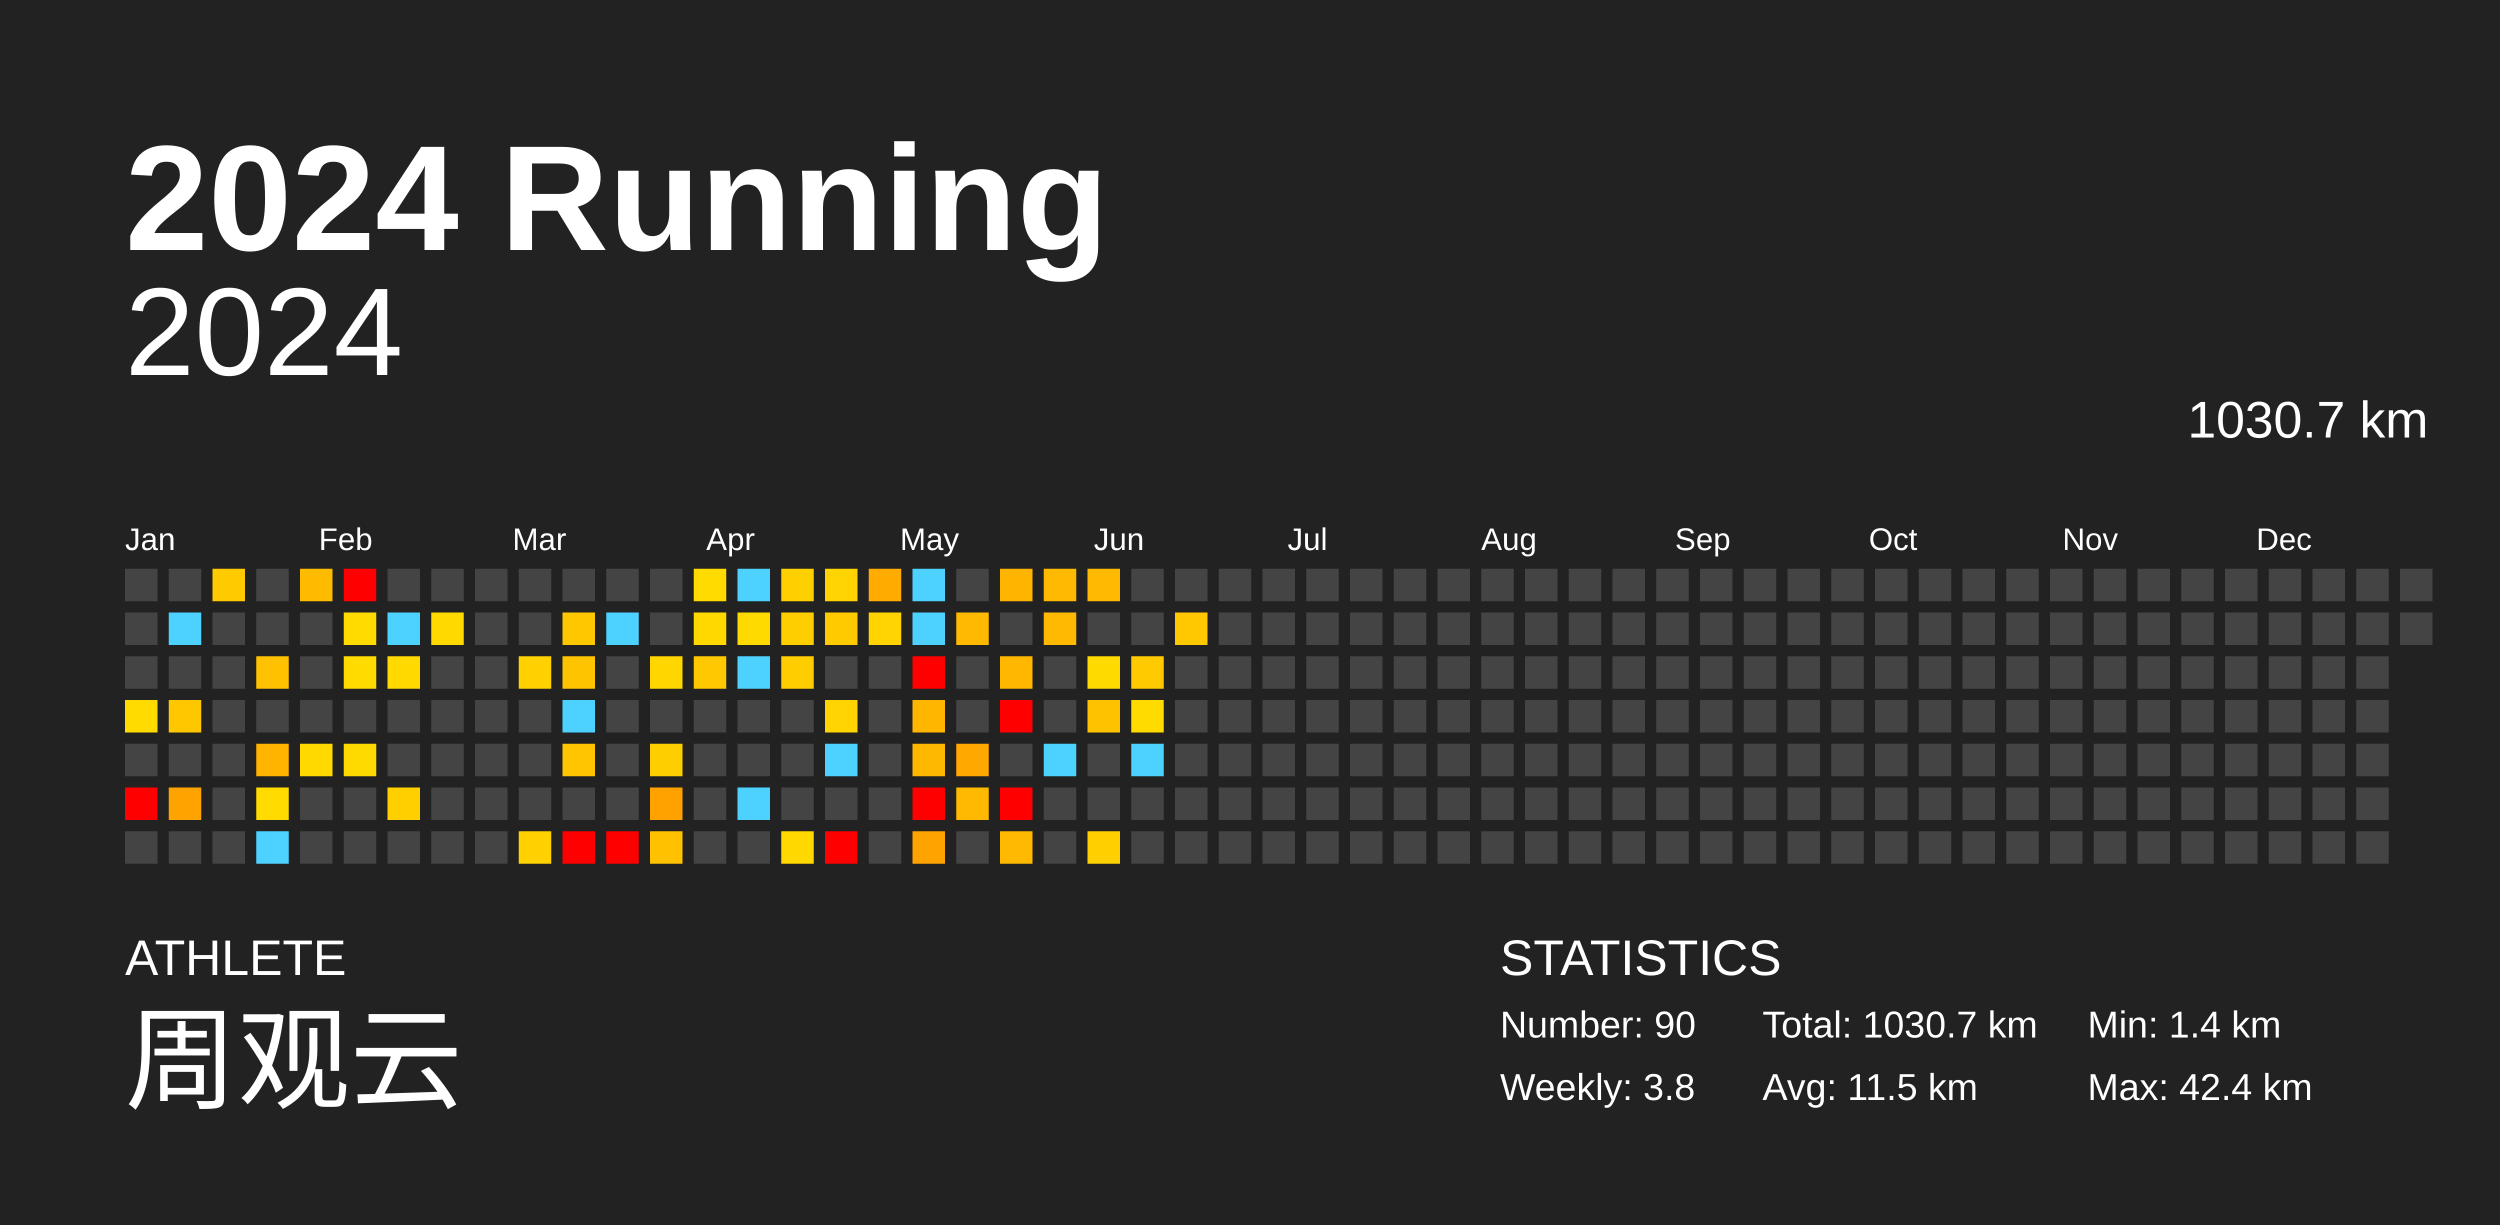
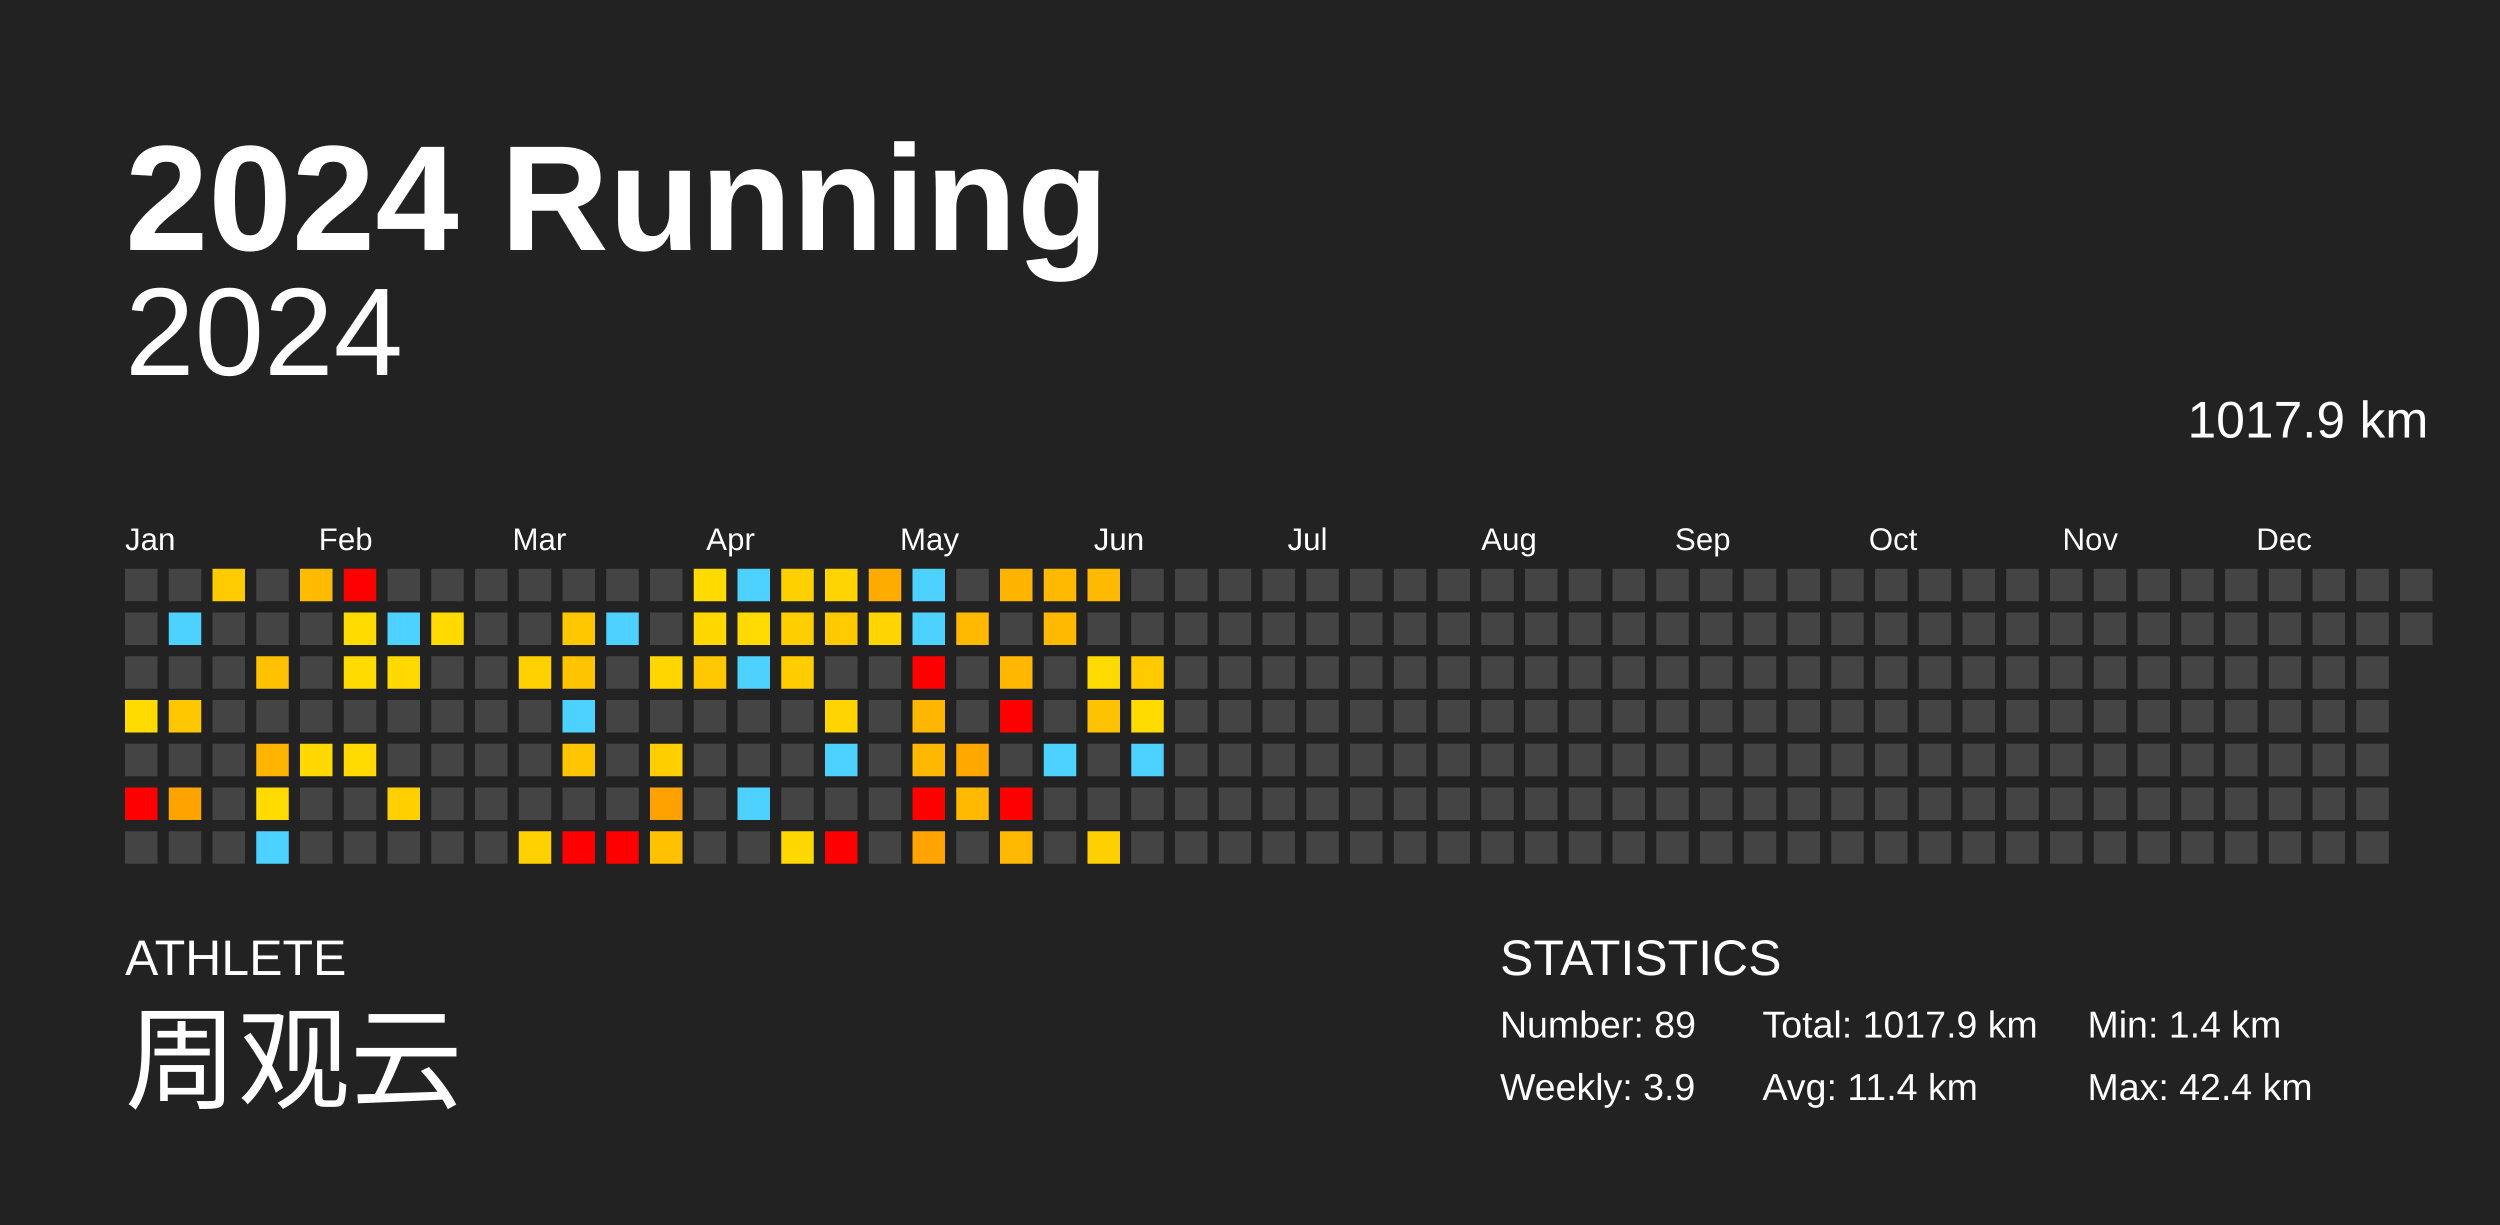
<svg xmlns="http://www.w3.org/2000/svg" baseProfile="full" height="98mm" version="1.1" viewBox="0,0,200,98" width="200mm">
  <defs />
  <rect fill="#222222" height="98" width="200" x="0" y="0" />
  <text fill="#FFFFFF" style="font-size:12px; font-family:Arial; font-weight:bold;" x="10" y="20">2024 Running</text>
  <text fill="#FFFFFF" style="font-size:4px; font-family:Arial" x="10" y="78">ATHLETE</text>
  <text fill="#FFFFFF" style="font-size:9px; font-family:Arial" x="10" y="88">周观云</text>
  <text fill="#FFFFFF" style="font-size:4px; font-family:Arial" x="120" y="78">STATISTICS</text>
-   <text fill="#FFFFFF" style="font-size:3px; font-family:Arial" x="120" y="83">Number: 90</text>
-   <text fill="#FFFFFF" style="font-size:3px; font-family:Arial" x="120" y="88">Weekly: 3.8</text>
-   <text fill="#FFFFFF" style="font-size:3px; font-family:Arial" x="141" y="83">Total: 1030.7 km</text>
-   <text fill="#FFFFFF" style="font-size:3px; font-family:Arial" x="141" y="88">Avg: 11.5 km</text>
+   <text fill="#FFFFFF" style="font-size:3px; font-family:Arial" x="120" y="83">Number: 89</text>
+   <text fill="#FFFFFF" style="font-size:3px; font-family:Arial" x="120" y="88">Weekly: 3.9</text>
+   <text fill="#FFFFFF" style="font-size:3px; font-family:Arial" x="141" y="83">Total: 1017.9 km</text>
+   <text fill="#FFFFFF" style="font-size:3px; font-family:Arial" x="141" y="88">Avg: 11.4 km</text>
  <text fill="#FFFFFF" style="font-size:3px; font-family:Arial" x="167" y="83">Min: 1.4 km</text>
  <text fill="#FFFFFF" style="font-size:3px; font-family:Arial" x="167" y="88">Max: 42.4 km</text>
  <text alignment-baseline="hanging" fill="#FFFFFF" style="font-size:10.0px; font-family:Arial;" x="10" y="30">2024</text>
-   <text alignment-baseline="hanging" fill="#FFFFFF" style="font-size:4.125px; font-family:Arial;" x="175" y="35">1030.7 km</text>
+   <text alignment-baseline="hanging" fill="#FFFFFF" style="font-size:4.125px; font-family:Arial;" x="175" y="35">1017.9 km</text>
  <text fill="#FFFFFF" style="font-size:2.5px; font-family:Arial" x="10.0" y="44">Jan</text>
  <text fill="#FFFFFF" style="font-size:2.5px; font-family:Arial" x="25.5" y="44">Feb</text>
  <text fill="#FFFFFF" style="font-size:2.5px; font-family:Arial" x="41.0" y="44">Mar</text>
  <text fill="#FFFFFF" style="font-size:2.5px; font-family:Arial" x="56.5" y="44">Apr</text>
  <text fill="#FFFFFF" style="font-size:2.5px; font-family:Arial" x="72.0" y="44">May</text>
  <text fill="#FFFFFF" style="font-size:2.5px; font-family:Arial" x="87.5" y="44">Jun</text>
  <text fill="#FFFFFF" style="font-size:2.5px; font-family:Arial" x="103.0" y="44">Jul</text>
  <text fill="#FFFFFF" style="font-size:2.5px; font-family:Arial" x="118.5" y="44">Aug</text>
  <text fill="#FFFFFF" style="font-size:2.5px; font-family:Arial" x="134.0" y="44">Sep</text>
  <text fill="#FFFFFF" style="font-size:2.5px; font-family:Arial" x="149.5" y="44">Oct</text>
  <text fill="#FFFFFF" style="font-size:2.5px; font-family:Arial" x="165.0" y="44">Nov</text>
  <text fill="#FFFFFF" style="font-size:2.5px; font-family:Arial" x="180.5" y="44">Dec</text>
  <rect fill="#444444" height="2.6" width="2.6" x="10.0" y="45.5" />
  <rect fill="#444444" height="2.6" width="2.6" x="10.0" y="49.0" />
  <rect fill="#444444" height="2.6" width="2.6" x="10.0" y="52.5" />
  <rect fill="#ffdb00" height="2.6" width="2.6" x="10.0" y="56.0" />
  <rect fill="#444444" height="2.6" width="2.6" x="10.0" y="59.5" />
  <rect fill="red" height="2.6" width="2.6" x="10.0" y="63.0" />
  <rect fill="#444444" height="2.6" width="2.6" x="10.0" y="66.5" />
  <rect fill="#444444" height="2.6" width="2.6" x="13.5" y="45.5" />
  <rect fill="#4dd2ff" height="2.6" width="2.6" x="13.5" y="49.0" />
  <rect fill="#444444" height="2.6" width="2.6" x="13.5" y="52.5" />
  <rect fill="#ffc700" height="2.6" width="2.6" x="13.5" y="56.0" />
  <rect fill="#444444" height="2.6" width="2.6" x="13.5" y="59.5" />
  <rect fill="#ffa300" height="2.6" width="2.6" x="13.5" y="63.0" />
  <rect fill="#444444" height="2.6" width="2.6" x="13.5" y="66.5" />
  <rect fill="#ffca00" height="2.6" width="2.6" x="17.0" y="45.5" />
  <rect fill="#444444" height="2.6" width="2.6" x="17.0" y="49.0" />
  <rect fill="#444444" height="2.6" width="2.6" x="17.0" y="52.5" />
  <rect fill="#444444" height="2.6" width="2.6" x="17.0" y="56.0" />
  <rect fill="#444444" height="2.6" width="2.6" x="17.0" y="59.5" />
  <rect fill="#444444" height="2.6" width="2.6" x="17.0" y="63.0" />
  <rect fill="#444444" height="2.6" width="2.6" x="17.0" y="66.5" />
  <rect fill="#444444" height="2.6" width="2.6" x="20.5" y="45.5" />
  <rect fill="#444444" height="2.6" width="2.6" x="20.5" y="49.0" />
  <rect fill="#ffc100" height="2.6" width="2.6" x="20.5" y="52.5" />
  <rect fill="#444444" height="2.6" width="2.6" x="20.5" y="56.0" />
  <rect fill="#ffb500" height="2.6" width="2.6" x="20.5" y="59.5" />
  <rect fill="#ffdb00" height="2.6" width="2.6" x="20.5" y="63.0" />
  <rect fill="#4dd2ff" height="2.6" width="2.6" x="20.5" y="66.5" />
  <rect fill="#ffbb00" height="2.6" width="2.6" x="24.0" y="45.5" />
  <rect fill="#444444" height="2.6" width="2.6" x="24.0" y="49.0" />
  <rect fill="#444444" height="2.6" width="2.6" x="24.0" y="52.5" />
  <rect fill="#444444" height="2.6" width="2.6" x="24.0" y="56.0" />
  <rect fill="#ffd900" height="2.6" width="2.6" x="24.0" y="59.5" />
  <rect fill="#444444" height="2.6" width="2.6" x="24.0" y="63.0" />
  <rect fill="#444444" height="2.6" width="2.6" x="24.0" y="66.5" />
  <rect fill="red" height="2.6" width="2.6" x="27.5" y="45.5" />
  <rect fill="#ffdb00" height="2.6" width="2.6" x="27.5" y="49.0" />
  <rect fill="#ffdb00" height="2.6" width="2.6" x="27.5" y="52.5" />
  <rect fill="#444444" height="2.6" width="2.6" x="27.5" y="56.0" />
  <rect fill="#ffda00" height="2.6" width="2.6" x="27.5" y="59.5" />
  <rect fill="#444444" height="2.6" width="2.6" x="27.5" y="63.0" />
  <rect fill="#444444" height="2.6" width="2.6" x="27.5" y="66.5" />
  <rect fill="#444444" height="2.6" width="2.6" x="31.0" y="45.5" />
  <rect fill="#4dd2ff" height="2.6" width="2.6" x="31.0" y="49.0" />
  <rect fill="#ffd900" height="2.6" width="2.6" x="31.0" y="52.5" />
  <rect fill="#444444" height="2.6" width="2.6" x="31.0" y="56.0" />
  <rect fill="#444444" height="2.6" width="2.6" x="31.0" y="59.5" />
  <rect fill="#ffcf00" height="2.6" width="2.6" x="31.0" y="63.0" />
  <rect fill="#444444" height="2.6" width="2.6" x="31.0" y="66.5" />
  <rect fill="#444444" height="2.6" width="2.6" x="34.5" y="45.5" />
  <rect fill="#ffd900" height="2.6" width="2.6" x="34.5" y="49.0" />
  <rect fill="#444444" height="2.6" width="2.6" x="34.5" y="52.5" />
  <rect fill="#444444" height="2.6" width="2.6" x="34.5" y="56.0" />
  <rect fill="#444444" height="2.6" width="2.6" x="34.5" y="59.5" />
  <rect fill="#444444" height="2.6" width="2.6" x="34.5" y="63.0" />
  <rect fill="#444444" height="2.6" width="2.6" x="34.5" y="66.5" />
  <rect fill="#444444" height="2.6" width="2.6" x="38.0" y="45.5" />
  <rect fill="#444444" height="2.6" width="2.6" x="38.0" y="49.0" />
  <rect fill="#444444" height="2.6" width="2.6" x="38.0" y="52.5" />
  <rect fill="#444444" height="2.6" width="2.6" x="38.0" y="56.0" />
  <rect fill="#444444" height="2.6" width="2.6" x="38.0" y="59.5" />
  <rect fill="#444444" height="2.6" width="2.6" x="38.0" y="63.0" />
  <rect fill="#444444" height="2.6" width="2.6" x="38.0" y="66.5" />
  <rect fill="#444444" height="2.6" width="2.6" x="41.5" y="45.5" />
  <rect fill="#444444" height="2.6" width="2.6" x="41.5" y="49.0" />
  <rect fill="#ffd100" height="2.6" width="2.6" x="41.5" y="52.5" />
  <rect fill="#444444" height="2.6" width="2.6" x="41.5" y="56.0" />
  <rect fill="#444444" height="2.6" width="2.6" x="41.5" y="59.5" />
  <rect fill="#444444" height="2.6" width="2.6" x="41.5" y="63.0" />
  <rect fill="#ffd100" height="2.6" width="2.6" x="41.5" y="66.5" />
  <rect fill="#444444" height="2.6" width="2.6" x="45.0" y="45.5" />
  <rect fill="#ffc700" height="2.6" width="2.6" x="45.0" y="49.0" />
  <rect fill="#ffc400" height="2.6" width="2.6" x="45.0" y="52.5" />
  <rect fill="#4dd2ff" height="2.6" width="2.6" x="45.0" y="56.0" />
  <rect fill="#ffc500" height="2.6" width="2.6" x="45.0" y="59.5" />
  <rect fill="#444444" height="2.6" width="2.6" x="45.0" y="63.0" />
  <rect fill="red" height="2.6" width="2.6" x="45.0" y="66.5" />
  <rect fill="#444444" height="2.6" width="2.6" x="48.5" y="45.5" />
  <rect fill="#4dd2ff" height="2.6" width="2.6" x="48.5" y="49.0" />
  <rect fill="#444444" height="2.6" width="2.6" x="48.5" y="52.5" />
  <rect fill="#444444" height="2.6" width="2.6" x="48.5" y="56.0" />
  <rect fill="#444444" height="2.6" width="2.6" x="48.5" y="59.5" />
  <rect fill="#444444" height="2.6" width="2.6" x="48.5" y="63.0" />
  <rect fill="red" height="2.6" width="2.6" x="48.5" y="66.5" />
  <rect fill="#444444" height="2.6" width="2.6" x="52.0" y="45.5" />
  <rect fill="#444444" height="2.6" width="2.6" x="52.0" y="49.0" />
  <rect fill="#ffd600" height="2.6" width="2.6" x="52.0" y="52.5" />
  <rect fill="#444444" height="2.6" width="2.6" x="52.0" y="56.0" />
  <rect fill="#ffce00" height="2.6" width="2.6" x="52.0" y="59.5" />
  <rect fill="#ffa200" height="2.6" width="2.6" x="52.0" y="63.0" />
  <rect fill="#ffc100" height="2.6" width="2.6" x="52.0" y="66.5" />
  <rect fill="#ffdb00" height="2.6" width="2.6" x="55.5" y="45.5" />
  <rect fill="#ffd800" height="2.6" width="2.6" x="55.5" y="49.0" />
  <rect fill="#ffc800" height="2.6" width="2.6" x="55.5" y="52.5" />
  <rect fill="#444444" height="2.6" width="2.6" x="55.5" y="56.0" />
  <rect fill="#444444" height="2.6" width="2.6" x="55.5" y="59.5" />
  <rect fill="#444444" height="2.6" width="2.6" x="55.5" y="63.0" />
  <rect fill="#444444" height="2.6" width="2.6" x="55.5" y="66.5" />
  <rect fill="#4dd2ff" height="2.6" width="2.6" x="59.0" y="45.5" />
  <rect fill="#ffda00" height="2.6" width="2.6" x="59.0" y="49.0" />
  <rect fill="#4dd2ff" height="2.6" width="2.6" x="59.0" y="52.5" />
  <rect fill="#444444" height="2.6" width="2.6" x="59.0" y="56.0" />
  <rect fill="#444444" height="2.6" width="2.6" x="59.0" y="59.5" />
  <rect fill="#4dd2ff" height="2.6" width="2.6" x="59.0" y="63.0" />
  <rect fill="#444444" height="2.6" width="2.6" x="59.0" y="66.5" />
  <rect fill="#ffd000" height="2.6" width="2.6" x="62.5" y="45.5" />
  <rect fill="#ffce00" height="2.6" width="2.6" x="62.5" y="49.0" />
  <rect fill="#ffcd00" height="2.6" width="2.6" x="62.5" y="52.5" />
  <rect fill="#444444" height="2.6" width="2.6" x="62.5" y="56.0" />
  <rect fill="#444444" height="2.6" width="2.6" x="62.5" y="59.5" />
  <rect fill="#444444" height="2.6" width="2.6" x="62.5" y="63.0" />
  <rect fill="#ffd800" height="2.6" width="2.6" x="62.5" y="66.5" />
  <rect fill="#ffd400" height="2.6" width="2.6" x="66.0" y="45.5" />
  <rect fill="#ffca00" height="2.6" width="2.6" x="66.0" y="49.0" />
  <rect fill="#444444" height="2.6" width="2.6" x="66.0" y="52.5" />
  <rect fill="#ffd400" height="2.6" width="2.6" x="66.0" y="56.0" />
  <rect fill="#4dd2ff" height="2.6" width="2.6" x="66.0" y="59.5" />
  <rect fill="#444444" height="2.6" width="2.6" x="66.0" y="63.0" />
  <rect fill="red" height="2.6" width="2.6" x="66.0" y="66.5" />
  <rect fill="#ffab00" height="2.6" width="2.6" x="69.5" y="45.5" />
  <rect fill="#ffd400" height="2.6" width="2.6" x="69.5" y="49.0" />
  <rect fill="#444444" height="2.6" width="2.6" x="69.5" y="52.5" />
  <rect fill="#444444" height="2.6" width="2.6" x="69.5" y="56.0" />
  <rect fill="#444444" height="2.6" width="2.6" x="69.5" y="59.5" />
  <rect fill="#444444" height="2.6" width="2.6" x="69.5" y="63.0" />
  <rect fill="#444444" height="2.6" width="2.6" x="69.5" y="66.5" />
  <rect fill="#4dd2ff" height="2.6" width="2.6" x="73.0" y="45.5" />
  <rect fill="#4dd2ff" height="2.6" width="2.6" x="73.0" y="49.0" />
  <rect fill="red" height="2.6" width="2.6" x="73.0" y="52.5" />
  <rect fill="#ffb600" height="2.6" width="2.6" x="73.0" y="56.0" />
  <rect fill="#ffb800" height="2.6" width="2.6" x="73.0" y="59.5" />
  <rect fill="red" height="2.6" width="2.6" x="73.0" y="63.0" />
  <rect fill="#ffa300" height="2.6" width="2.6" x="73.0" y="66.5" />
  <rect fill="#444444" height="2.6" width="2.6" x="76.5" y="45.5" />
  <rect fill="#ffb900" height="2.6" width="2.6" x="76.5" y="49.0" />
  <rect fill="#444444" height="2.6" width="2.6" x="76.5" y="52.5" />
  <rect fill="#444444" height="2.6" width="2.6" x="76.5" y="56.0" />
  <rect fill="#ffa900" height="2.6" width="2.6" x="76.5" y="59.5" />
  <rect fill="#ffb900" height="2.6" width="2.6" x="76.5" y="63.0" />
  <rect fill="#444444" height="2.6" width="2.6" x="76.5" y="66.5" />
  <rect fill="#ffb500" height="2.6" width="2.6" x="80.0" y="45.5" />
  <rect fill="#444444" height="2.6" width="2.6" x="80.0" y="49.0" />
  <rect fill="#ffb700" height="2.6" width="2.6" x="80.0" y="52.5" />
  <rect fill="red" height="2.6" width="2.6" x="80.0" y="56.0" />
  <rect fill="#444444" height="2.6" width="2.6" x="80.0" y="59.5" />
  <rect fill="red" height="2.6" width="2.6" x="80.0" y="63.0" />
  <rect fill="#ffb900" height="2.6" width="2.6" x="80.0" y="66.5" />
  <rect fill="#ffb900" height="2.6" width="2.6" x="83.5" y="45.5" />
  <rect fill="#ffb900" height="2.6" width="2.6" x="83.5" y="49.0" />
  <rect fill="#444444" height="2.6" width="2.6" x="83.5" y="52.5" />
  <rect fill="#444444" height="2.6" width="2.6" x="83.5" y="56.0" />
  <rect fill="#4dd2ff" height="2.6" width="2.6" x="83.5" y="59.5" />
  <rect fill="#444444" height="2.6" width="2.6" x="83.5" y="63.0" />
  <rect fill="#444444" height="2.6" width="2.6" x="83.5" y="66.5" />
  <rect fill="#ffb900" height="2.6" width="2.6" x="87.0" y="45.5" />
  <rect fill="#444444" height="2.6" width="2.6" x="87.0" y="49.0" />
  <rect fill="#ffda00" height="2.6" width="2.6" x="87.0" y="52.5" />
  <rect fill="#ffc200" height="2.6" width="2.6" x="87.0" y="56.0" />
  <rect fill="#444444" height="2.6" width="2.6" x="87.0" y="59.5" />
  <rect fill="#444444" height="2.6" width="2.6" x="87.0" y="63.0" />
  <rect fill="#ffd000" height="2.6" width="2.6" x="87.0" y="66.5" />
  <rect fill="#444444" height="2.6" width="2.6" x="90.5" y="45.5" />
  <rect fill="#444444" height="2.6" width="2.6" x="90.5" y="49.0" />
  <rect fill="#ffca00" height="2.6" width="2.6" x="90.5" y="52.5" />
  <rect fill="#ffdb00" height="2.6" width="2.6" x="90.5" y="56.0" />
  <rect fill="#4dd2ff" height="2.6" width="2.6" x="90.5" y="59.5" />
  <rect fill="#444444" height="2.6" width="2.6" x="90.5" y="63.0" />
  <rect fill="#444444" height="2.6" width="2.6" x="90.5" y="66.5" />
  <rect fill="#444444" height="2.6" width="2.6" x="94.0" y="45.5" />
-   <rect fill="#ffc800" height="2.6" width="2.6" x="94.0" y="49.0" />
+   <rect fill="#444444" height="2.6" width="2.6" x="94.0" y="49.0" />
  <rect fill="#444444" height="2.6" width="2.6" x="94.0" y="52.5" />
  <rect fill="#444444" height="2.6" width="2.6" x="94.0" y="56.0" />
  <rect fill="#444444" height="2.6" width="2.6" x="94.0" y="59.5" />
  <rect fill="#444444" height="2.6" width="2.6" x="94.0" y="63.0" />
  <rect fill="#444444" height="2.6" width="2.6" x="94.0" y="66.5" />
  <rect fill="#444444" height="2.6" width="2.6" x="97.5" y="45.5" />
  <rect fill="#444444" height="2.6" width="2.6" x="97.5" y="49.0" />
  <rect fill="#444444" height="2.6" width="2.6" x="97.5" y="52.5" />
  <rect fill="#444444" height="2.6" width="2.6" x="97.5" y="56.0" />
  <rect fill="#444444" height="2.6" width="2.6" x="97.5" y="59.5" />
  <rect fill="#444444" height="2.6" width="2.6" x="97.5" y="63.0" />
  <rect fill="#444444" height="2.6" width="2.6" x="97.5" y="66.5" />
  <rect fill="#444444" height="2.6" width="2.6" x="101.0" y="45.5" />
  <rect fill="#444444" height="2.6" width="2.6" x="101.0" y="49.0" />
  <rect fill="#444444" height="2.6" width="2.6" x="101.0" y="52.5" />
  <rect fill="#444444" height="2.6" width="2.6" x="101.0" y="56.0" />
  <rect fill="#444444" height="2.6" width="2.6" x="101.0" y="59.5" />
  <rect fill="#444444" height="2.6" width="2.6" x="101.0" y="63.0" />
  <rect fill="#444444" height="2.6" width="2.6" x="101.0" y="66.5" />
  <rect fill="#444444" height="2.6" width="2.6" x="104.5" y="45.5" />
  <rect fill="#444444" height="2.6" width="2.6" x="104.5" y="49.0" />
  <rect fill="#444444" height="2.6" width="2.6" x="104.5" y="52.5" />
  <rect fill="#444444" height="2.6" width="2.6" x="104.5" y="56.0" />
  <rect fill="#444444" height="2.6" width="2.6" x="104.5" y="59.5" />
  <rect fill="#444444" height="2.6" width="2.6" x="104.5" y="63.0" />
  <rect fill="#444444" height="2.6" width="2.6" x="104.5" y="66.5" />
  <rect fill="#444444" height="2.6" width="2.6" x="108.0" y="45.5" />
  <rect fill="#444444" height="2.6" width="2.6" x="108.0" y="49.0" />
  <rect fill="#444444" height="2.6" width="2.6" x="108.0" y="52.5" />
  <rect fill="#444444" height="2.6" width="2.6" x="108.0" y="56.0" />
  <rect fill="#444444" height="2.6" width="2.6" x="108.0" y="59.5" />
  <rect fill="#444444" height="2.6" width="2.6" x="108.0" y="63.0" />
  <rect fill="#444444" height="2.6" width="2.6" x="108.0" y="66.5" />
  <rect fill="#444444" height="2.6" width="2.6" x="111.5" y="45.5" />
  <rect fill="#444444" height="2.6" width="2.6" x="111.5" y="49.0" />
  <rect fill="#444444" height="2.6" width="2.6" x="111.5" y="52.5" />
  <rect fill="#444444" height="2.6" width="2.6" x="111.5" y="56.0" />
  <rect fill="#444444" height="2.6" width="2.6" x="111.5" y="59.5" />
  <rect fill="#444444" height="2.6" width="2.6" x="111.5" y="63.0" />
  <rect fill="#444444" height="2.6" width="2.6" x="111.5" y="66.5" />
  <rect fill="#444444" height="2.6" width="2.6" x="115.0" y="45.5" />
  <rect fill="#444444" height="2.6" width="2.6" x="115.0" y="49.0" />
  <rect fill="#444444" height="2.6" width="2.6" x="115.0" y="52.5" />
  <rect fill="#444444" height="2.6" width="2.6" x="115.0" y="56.0" />
  <rect fill="#444444" height="2.6" width="2.6" x="115.0" y="59.5" />
  <rect fill="#444444" height="2.6" width="2.6" x="115.0" y="63.0" />
  <rect fill="#444444" height="2.6" width="2.6" x="115.0" y="66.5" />
  <rect fill="#444444" height="2.6" width="2.6" x="118.5" y="45.5" />
  <rect fill="#444444" height="2.6" width="2.6" x="118.5" y="49.0" />
  <rect fill="#444444" height="2.6" width="2.6" x="118.5" y="52.5" />
  <rect fill="#444444" height="2.6" width="2.6" x="118.5" y="56.0" />
  <rect fill="#444444" height="2.6" width="2.6" x="118.5" y="59.5" />
  <rect fill="#444444" height="2.6" width="2.6" x="118.5" y="63.0" />
  <rect fill="#444444" height="2.6" width="2.6" x="118.5" y="66.5" />
  <rect fill="#444444" height="2.6" width="2.6" x="122.0" y="45.5" />
  <rect fill="#444444" height="2.6" width="2.6" x="122.0" y="49.0" />
  <rect fill="#444444" height="2.6" width="2.6" x="122.0" y="52.5" />
  <rect fill="#444444" height="2.6" width="2.6" x="122.0" y="56.0" />
  <rect fill="#444444" height="2.6" width="2.6" x="122.0" y="59.5" />
  <rect fill="#444444" height="2.6" width="2.6" x="122.0" y="63.0" />
  <rect fill="#444444" height="2.6" width="2.6" x="122.0" y="66.5" />
  <rect fill="#444444" height="2.6" width="2.6" x="125.5" y="45.5" />
  <rect fill="#444444" height="2.6" width="2.6" x="125.5" y="49.0" />
  <rect fill="#444444" height="2.6" width="2.6" x="125.5" y="52.5" />
  <rect fill="#444444" height="2.6" width="2.6" x="125.5" y="56.0" />
  <rect fill="#444444" height="2.6" width="2.6" x="125.5" y="59.5" />
  <rect fill="#444444" height="2.6" width="2.6" x="125.5" y="63.0" />
  <rect fill="#444444" height="2.6" width="2.6" x="125.5" y="66.5" />
  <rect fill="#444444" height="2.6" width="2.6" x="129.0" y="45.5" />
  <rect fill="#444444" height="2.6" width="2.6" x="129.0" y="49.0" />
  <rect fill="#444444" height="2.6" width="2.6" x="129.0" y="52.5" />
  <rect fill="#444444" height="2.6" width="2.6" x="129.0" y="56.0" />
  <rect fill="#444444" height="2.6" width="2.6" x="129.0" y="59.5" />
  <rect fill="#444444" height="2.6" width="2.6" x="129.0" y="63.0" />
  <rect fill="#444444" height="2.6" width="2.6" x="129.0" y="66.5" />
  <rect fill="#444444" height="2.6" width="2.6" x="132.5" y="45.5" />
  <rect fill="#444444" height="2.6" width="2.6" x="132.5" y="49.0" />
  <rect fill="#444444" height="2.6" width="2.6" x="132.5" y="52.5" />
  <rect fill="#444444" height="2.6" width="2.6" x="132.5" y="56.0" />
  <rect fill="#444444" height="2.6" width="2.6" x="132.5" y="59.5" />
  <rect fill="#444444" height="2.6" width="2.6" x="132.5" y="63.0" />
  <rect fill="#444444" height="2.6" width="2.6" x="132.5" y="66.5" />
  <rect fill="#444444" height="2.6" width="2.6" x="136.0" y="45.5" />
  <rect fill="#444444" height="2.6" width="2.6" x="136.0" y="49.0" />
  <rect fill="#444444" height="2.6" width="2.6" x="136.0" y="52.5" />
  <rect fill="#444444" height="2.6" width="2.6" x="136.0" y="56.0" />
  <rect fill="#444444" height="2.6" width="2.6" x="136.0" y="59.5" />
  <rect fill="#444444" height="2.6" width="2.6" x="136.0" y="63.0" />
  <rect fill="#444444" height="2.6" width="2.6" x="136.0" y="66.5" />
  <rect fill="#444444" height="2.6" width="2.6" x="139.5" y="45.5" />
  <rect fill="#444444" height="2.6" width="2.6" x="139.5" y="49.0" />
  <rect fill="#444444" height="2.6" width="2.6" x="139.5" y="52.5" />
  <rect fill="#444444" height="2.6" width="2.6" x="139.5" y="56.0" />
  <rect fill="#444444" height="2.6" width="2.6" x="139.5" y="59.5" />
  <rect fill="#444444" height="2.6" width="2.6" x="139.5" y="63.0" />
  <rect fill="#444444" height="2.6" width="2.6" x="139.5" y="66.5" />
  <rect fill="#444444" height="2.6" width="2.6" x="143.0" y="45.5" />
  <rect fill="#444444" height="2.6" width="2.6" x="143.0" y="49.0" />
  <rect fill="#444444" height="2.6" width="2.6" x="143.0" y="52.5" />
  <rect fill="#444444" height="2.6" width="2.6" x="143.0" y="56.0" />
  <rect fill="#444444" height="2.6" width="2.6" x="143.0" y="59.5" />
  <rect fill="#444444" height="2.6" width="2.6" x="143.0" y="63.0" />
  <rect fill="#444444" height="2.6" width="2.6" x="143.0" y="66.5" />
  <rect fill="#444444" height="2.6" width="2.6" x="146.5" y="45.5" />
  <rect fill="#444444" height="2.6" width="2.6" x="146.5" y="49.0" />
  <rect fill="#444444" height="2.6" width="2.6" x="146.5" y="52.5" />
  <rect fill="#444444" height="2.6" width="2.6" x="146.5" y="56.0" />
  <rect fill="#444444" height="2.6" width="2.6" x="146.5" y="59.5" />
  <rect fill="#444444" height="2.6" width="2.6" x="146.5" y="63.0" />
  <rect fill="#444444" height="2.6" width="2.6" x="146.5" y="66.5" />
  <rect fill="#444444" height="2.6" width="2.6" x="150.0" y="45.5" />
  <rect fill="#444444" height="2.6" width="2.6" x="150.0" y="49.0" />
  <rect fill="#444444" height="2.6" width="2.6" x="150.0" y="52.5" />
  <rect fill="#444444" height="2.6" width="2.6" x="150.0" y="56.0" />
  <rect fill="#444444" height="2.6" width="2.6" x="150.0" y="59.5" />
  <rect fill="#444444" height="2.6" width="2.6" x="150.0" y="63.0" />
  <rect fill="#444444" height="2.6" width="2.6" x="150.0" y="66.5" />
  <rect fill="#444444" height="2.6" width="2.6" x="153.5" y="45.5" />
  <rect fill="#444444" height="2.6" width="2.6" x="153.5" y="49.0" />
  <rect fill="#444444" height="2.6" width="2.6" x="153.5" y="52.5" />
  <rect fill="#444444" height="2.6" width="2.6" x="153.5" y="56.0" />
  <rect fill="#444444" height="2.6" width="2.6" x="153.5" y="59.5" />
  <rect fill="#444444" height="2.6" width="2.6" x="153.5" y="63.0" />
  <rect fill="#444444" height="2.6" width="2.6" x="153.5" y="66.5" />
  <rect fill="#444444" height="2.6" width="2.6" x="157.0" y="45.5" />
  <rect fill="#444444" height="2.6" width="2.6" x="157.0" y="49.0" />
  <rect fill="#444444" height="2.6" width="2.6" x="157.0" y="52.5" />
  <rect fill="#444444" height="2.6" width="2.6" x="157.0" y="56.0" />
  <rect fill="#444444" height="2.6" width="2.6" x="157.0" y="59.5" />
  <rect fill="#444444" height="2.6" width="2.6" x="157.0" y="63.0" />
  <rect fill="#444444" height="2.6" width="2.6" x="157.0" y="66.5" />
  <rect fill="#444444" height="2.6" width="2.6" x="160.5" y="45.5" />
  <rect fill="#444444" height="2.6" width="2.6" x="160.5" y="49.0" />
  <rect fill="#444444" height="2.6" width="2.6" x="160.5" y="52.5" />
  <rect fill="#444444" height="2.6" width="2.6" x="160.5" y="56.0" />
  <rect fill="#444444" height="2.6" width="2.6" x="160.5" y="59.5" />
  <rect fill="#444444" height="2.6" width="2.6" x="160.5" y="63.0" />
  <rect fill="#444444" height="2.6" width="2.6" x="160.5" y="66.5" />
  <rect fill="#444444" height="2.6" width="2.6" x="164.0" y="45.5" />
  <rect fill="#444444" height="2.6" width="2.6" x="164.0" y="49.0" />
  <rect fill="#444444" height="2.6" width="2.6" x="164.0" y="52.5" />
  <rect fill="#444444" height="2.6" width="2.6" x="164.0" y="56.0" />
  <rect fill="#444444" height="2.6" width="2.6" x="164.0" y="59.5" />
  <rect fill="#444444" height="2.6" width="2.6" x="164.0" y="63.0" />
  <rect fill="#444444" height="2.6" width="2.6" x="164.0" y="66.5" />
  <rect fill="#444444" height="2.6" width="2.6" x="167.5" y="45.5" />
  <rect fill="#444444" height="2.6" width="2.6" x="167.5" y="49.0" />
  <rect fill="#444444" height="2.6" width="2.6" x="167.5" y="52.5" />
  <rect fill="#444444" height="2.6" width="2.6" x="167.5" y="56.0" />
  <rect fill="#444444" height="2.6" width="2.6" x="167.5" y="59.5" />
  <rect fill="#444444" height="2.6" width="2.6" x="167.5" y="63.0" />
  <rect fill="#444444" height="2.6" width="2.6" x="167.5" y="66.5" />
  <rect fill="#444444" height="2.6" width="2.6" x="171.0" y="45.5" />
  <rect fill="#444444" height="2.6" width="2.6" x="171.0" y="49.0" />
  <rect fill="#444444" height="2.6" width="2.6" x="171.0" y="52.5" />
  <rect fill="#444444" height="2.6" width="2.6" x="171.0" y="56.0" />
  <rect fill="#444444" height="2.6" width="2.6" x="171.0" y="59.5" />
  <rect fill="#444444" height="2.6" width="2.6" x="171.0" y="63.0" />
  <rect fill="#444444" height="2.6" width="2.6" x="171.0" y="66.5" />
  <rect fill="#444444" height="2.6" width="2.6" x="174.5" y="45.5" />
  <rect fill="#444444" height="2.6" width="2.6" x="174.5" y="49.0" />
  <rect fill="#444444" height="2.6" width="2.6" x="174.5" y="52.5" />
  <rect fill="#444444" height="2.6" width="2.6" x="174.5" y="56.0" />
  <rect fill="#444444" height="2.6" width="2.6" x="174.5" y="59.5" />
  <rect fill="#444444" height="2.6" width="2.6" x="174.5" y="63.0" />
  <rect fill="#444444" height="2.6" width="2.6" x="174.5" y="66.5" />
  <rect fill="#444444" height="2.6" width="2.6" x="178.0" y="45.5" />
  <rect fill="#444444" height="2.6" width="2.6" x="178.0" y="49.0" />
  <rect fill="#444444" height="2.6" width="2.6" x="178.0" y="52.5" />
  <rect fill="#444444" height="2.6" width="2.6" x="178.0" y="56.0" />
  <rect fill="#444444" height="2.6" width="2.6" x="178.0" y="59.5" />
  <rect fill="#444444" height="2.6" width="2.6" x="178.0" y="63.0" />
  <rect fill="#444444" height="2.6" width="2.6" x="178.0" y="66.5" />
  <rect fill="#444444" height="2.6" width="2.6" x="181.5" y="45.5" />
  <rect fill="#444444" height="2.6" width="2.6" x="181.5" y="49.0" />
  <rect fill="#444444" height="2.6" width="2.6" x="181.5" y="52.5" />
  <rect fill="#444444" height="2.6" width="2.6" x="181.5" y="56.0" />
  <rect fill="#444444" height="2.6" width="2.6" x="181.5" y="59.5" />
  <rect fill="#444444" height="2.6" width="2.6" x="181.5" y="63.0" />
  <rect fill="#444444" height="2.6" width="2.6" x="181.5" y="66.5" />
  <rect fill="#444444" height="2.6" width="2.6" x="185.0" y="45.5" />
  <rect fill="#444444" height="2.6" width="2.6" x="185.0" y="49.0" />
  <rect fill="#444444" height="2.6" width="2.6" x="185.0" y="52.5" />
  <rect fill="#444444" height="2.6" width="2.6" x="185.0" y="56.0" />
  <rect fill="#444444" height="2.6" width="2.6" x="185.0" y="59.5" />
  <rect fill="#444444" height="2.6" width="2.6" x="185.0" y="63.0" />
  <rect fill="#444444" height="2.6" width="2.6" x="185.0" y="66.5" />
  <rect fill="#444444" height="2.6" width="2.6" x="188.5" y="45.5" />
  <rect fill="#444444" height="2.6" width="2.6" x="188.5" y="49.0" />
  <rect fill="#444444" height="2.6" width="2.6" x="188.5" y="52.5" />
  <rect fill="#444444" height="2.6" width="2.6" x="188.5" y="56.0" />
  <rect fill="#444444" height="2.6" width="2.6" x="188.5" y="59.5" />
  <rect fill="#444444" height="2.6" width="2.6" x="188.5" y="63.0" />
  <rect fill="#444444" height="2.6" width="2.6" x="188.5" y="66.5" />
  <rect fill="#444444" height="2.6" width="2.6" x="192.0" y="45.5" />
  <rect fill="#444444" height="2.6" width="2.6" x="192.0" y="49.0" />
</svg>
